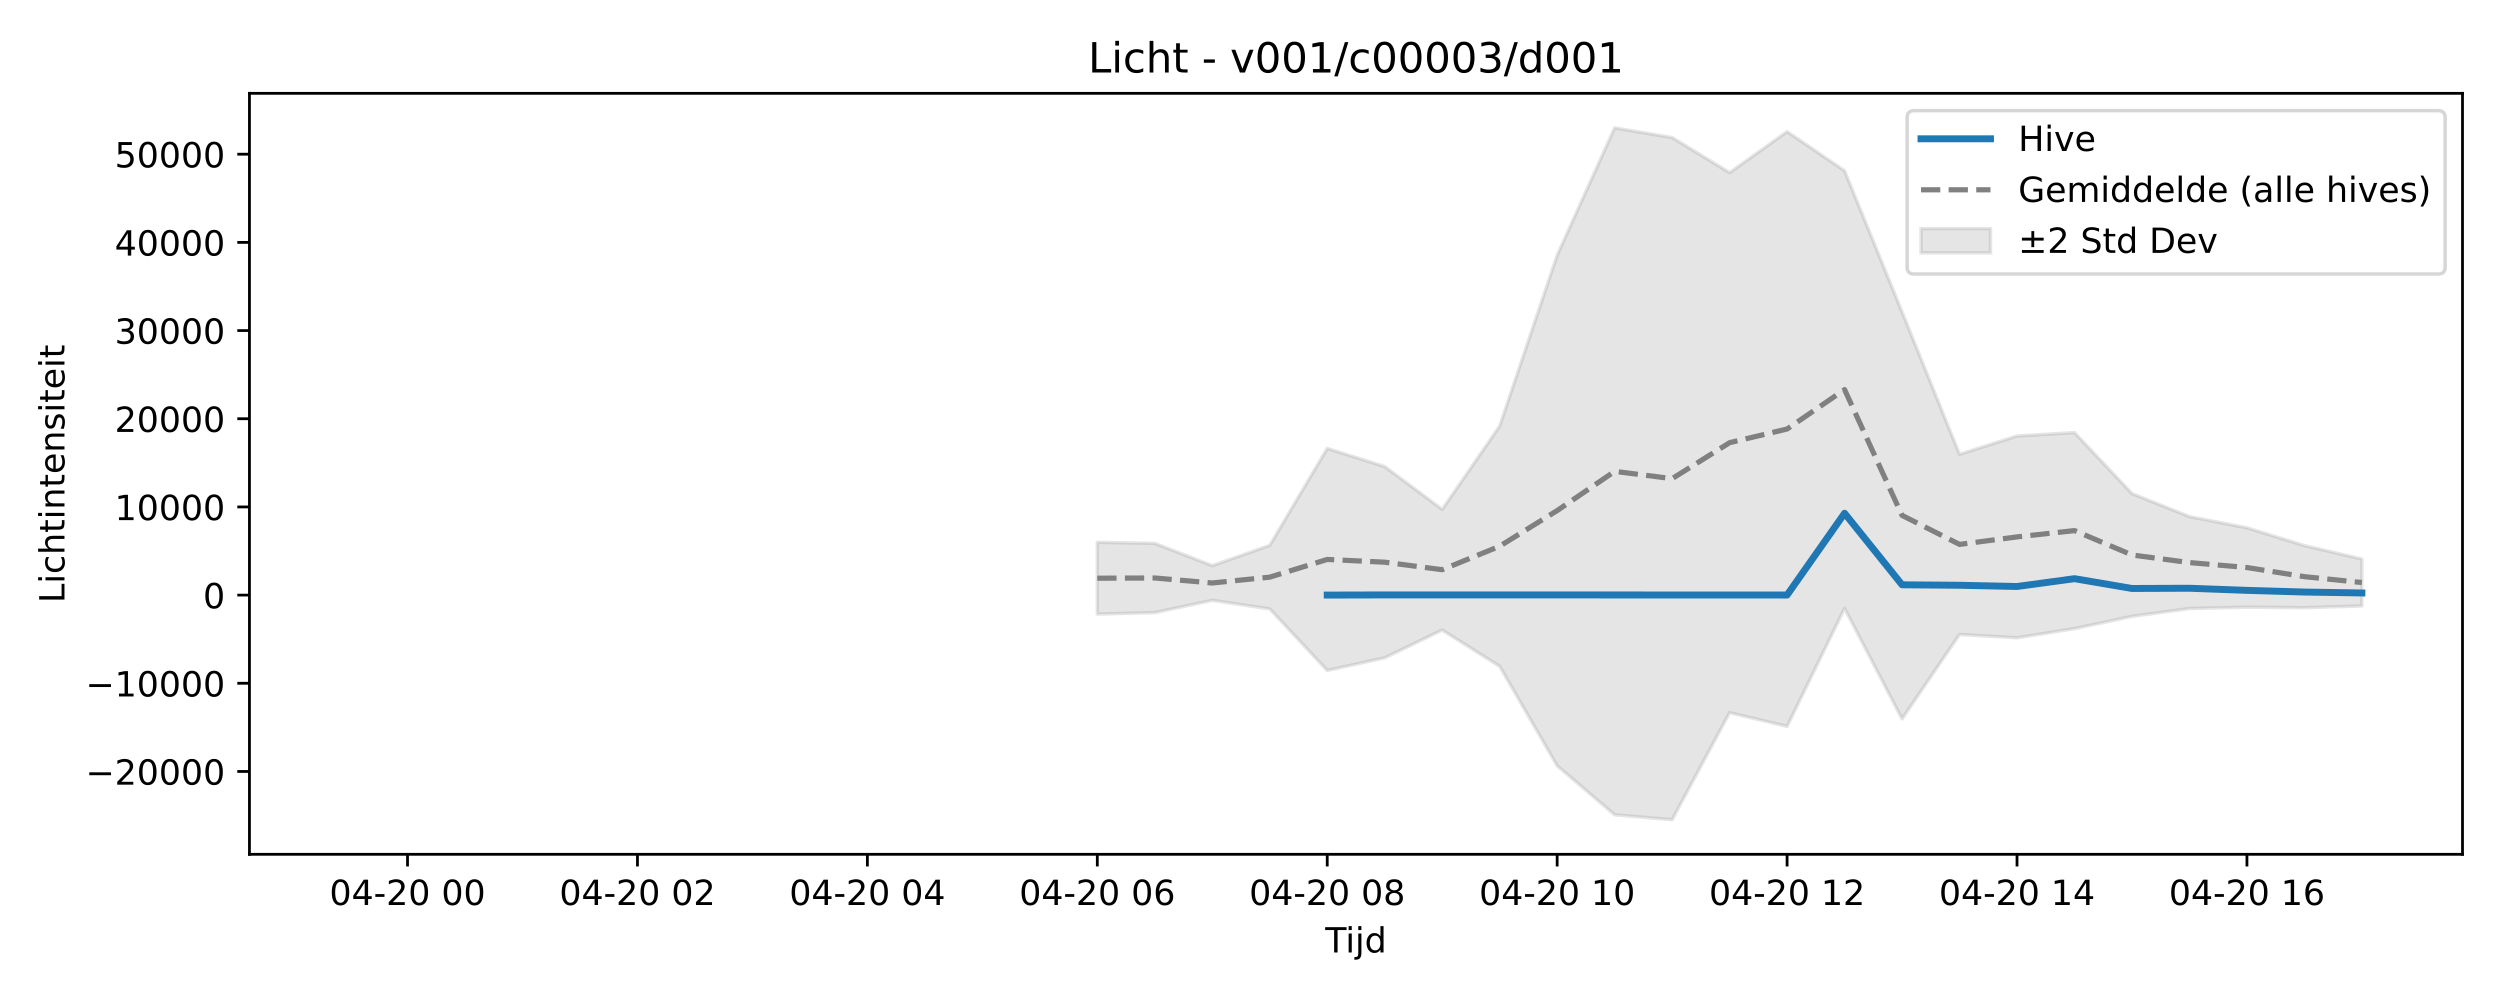
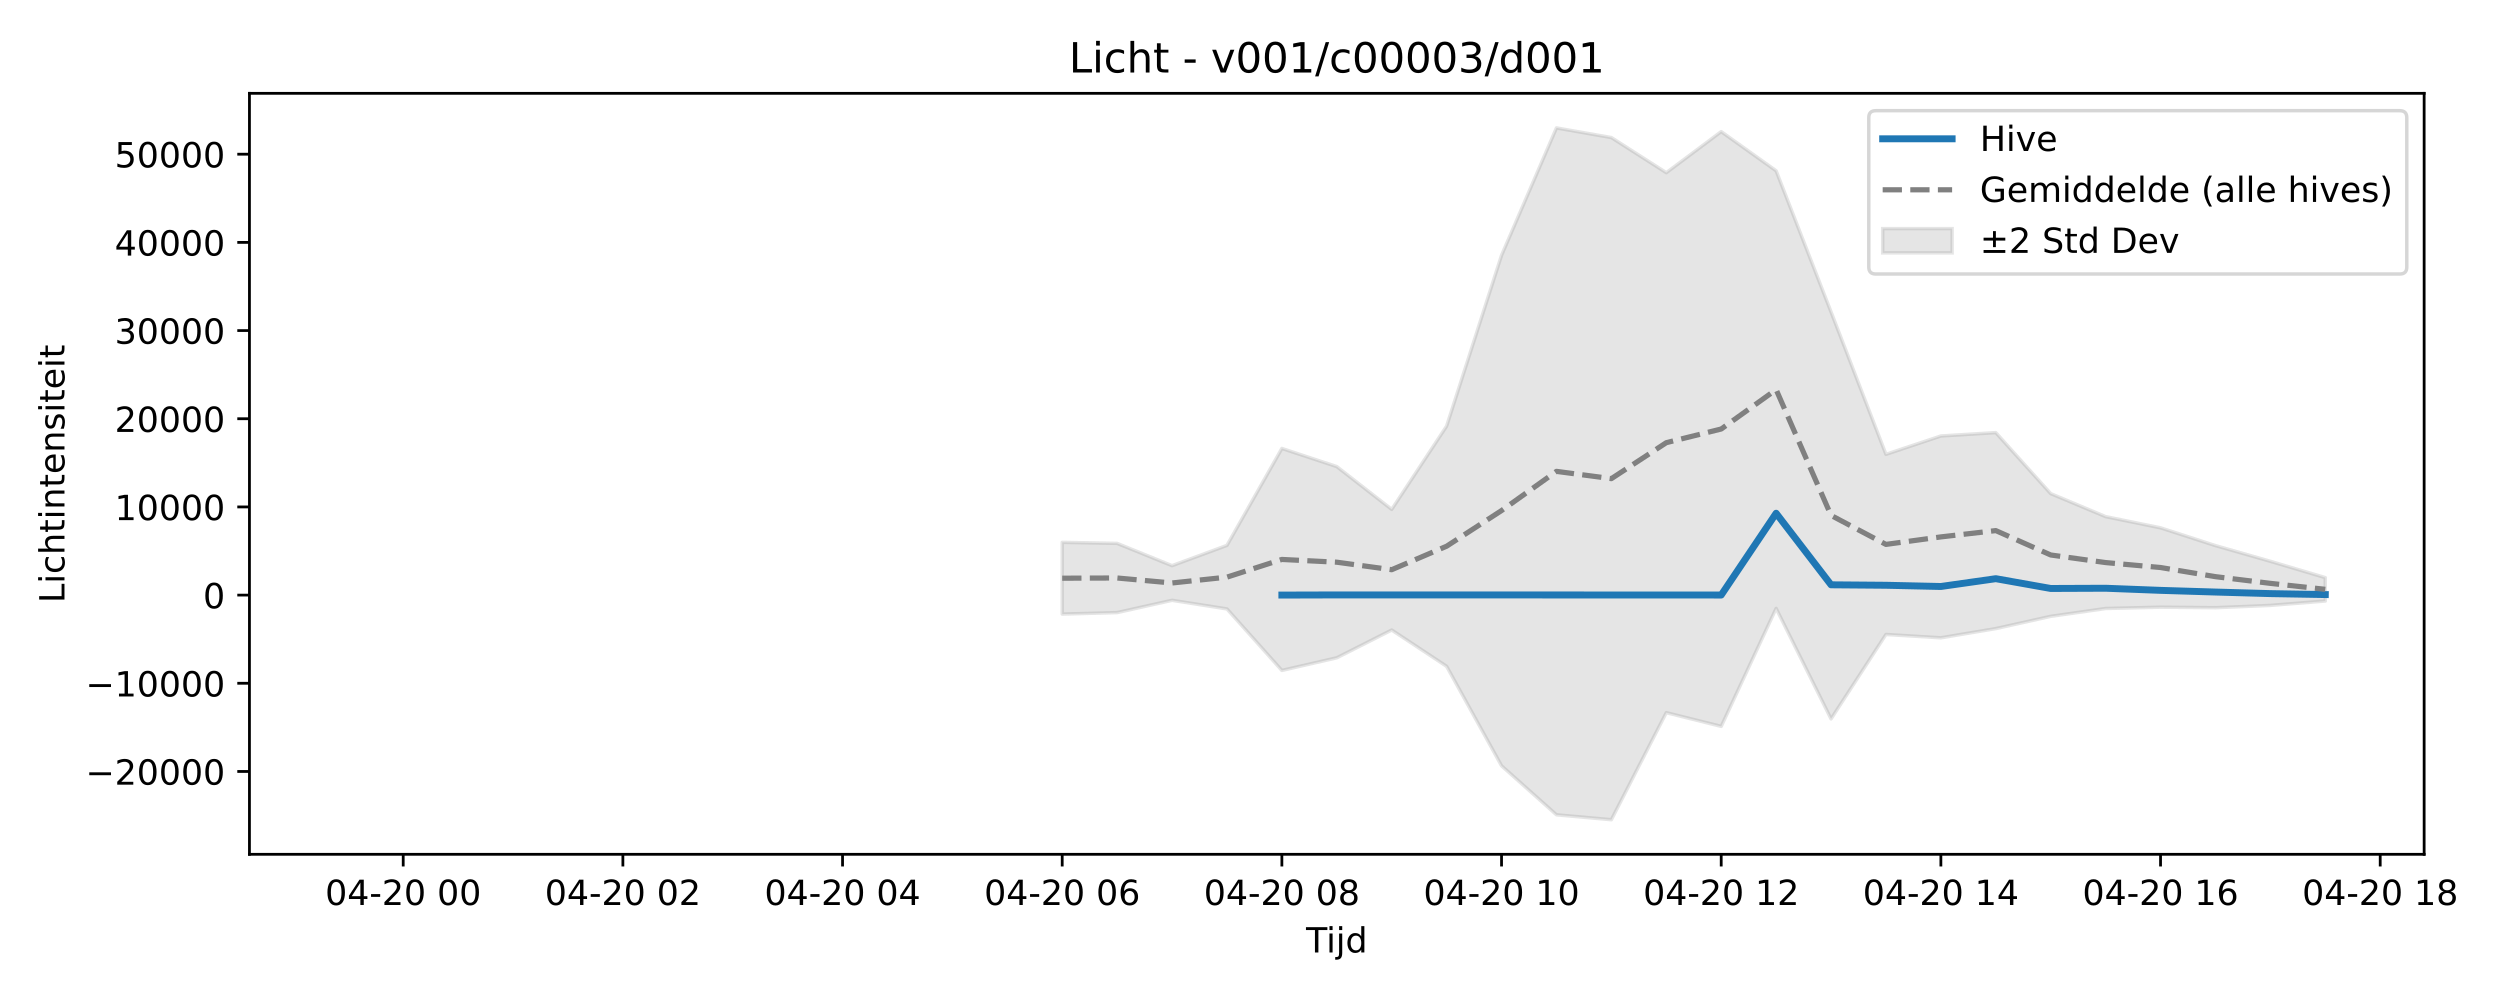
<svg xmlns="http://www.w3.org/2000/svg" xmlns:xlink="http://www.w3.org/1999/xlink" width="720pt" height="288pt" viewBox="0 0 720 288" version="1.1">
  <defs>
    <style type="text/css">*{stroke-linejoin: round; stroke-linecap: butt}</style>
  </defs>
  <g id="figure_1">
    <g id="patch_1">
      <path d="M 0 288  L 720 288  L 720 0  L 0 0  z " style="fill: #ffffff" />
    </g>
    <g id="axes_1">
      <g id="patch_2">
-         <path d="M 71.84 246.04  L 709.2 246.04  L 709.2 26.88  L 71.84 26.88  z " style="fill: #ffffff" />
+         <path d="M 71.84 246.04  L 698.153 246.04  L 698.153 26.88  L 71.84 26.88  z " style="fill: #ffffff" />
      </g>
      <g id="FillBetweenPolyCollection_1">
        <defs>
-           <path id="m98b407e290" d="M 316.023 -131.806  L 316.023 -111.145  L 332.578 -111.573  L 349.133 -115.11  L 365.688 -112.631  L 382.243 -94.913  L 398.797 -98.557  L 415.352 -106.553  L 431.907 -96.093  L 448.462 -67.447  L 465.017 -53.335  L 481.571 -51.922  L 498.126 -82.754  L 514.681 -78.8  L 531.236 -112.781  L 547.791 -80.956  L 564.345 -105.272  L 580.9 -104.309  L 597.455 -106.966  L 614.01 -110.494  L 630.565 -112.751  L 647.119 -113.127  L 663.674 -112.98  L 680.229 -113.48  L 680.229 -126.981  L 680.229 -126.981  L 663.674 -130.867  L 647.119 -135.983  L 630.565 -139.21  L 614.01 -145.839  L 597.455 -163.411  L 580.9 -162.436  L 564.345 -157.153  L 547.791 -198.176  L 531.236 -238.812  L 514.681 -250.095  L 498.126 -238.267  L 481.571 -248.382  L 465.017 -251.158  L 448.462 -214.469  L 431.907 -165.287  L 415.352 -141.296  L 398.797 -153.621  L 382.243 -158.848  L 365.688 -130.932  L 349.133 -125.091  L 332.578 -131.508  L 316.023 -131.806  z " style="stroke: #808080; stroke-opacity: 0.2" />
+           <path id="mf4611493ee" d="M 305.916 -131.806  L 305.916 -111.145  L 321.732 -111.573  L 337.548 -115.11  L 353.364 -112.631  L 369.18 -94.913  L 384.996 -98.557  L 400.812 -106.553  L 416.628 -96.093  L 432.444 -67.447  L 448.26 -53.335  L 464.076 -51.922  L 479.892 -82.754  L 495.708 -78.8  L 511.524 -112.781  L 527.34 -80.956  L 543.156 -105.272  L 558.972 -104.309  L 574.788 -106.966  L 590.604 -110.494  L 606.42 -112.751  L 622.236 -113.127  L 638.052 -112.98  L 653.868 -113.641  L 669.684 -114.904  L 669.684 -121.644  L 669.684 -121.644  L 653.868 -126.343  L 638.052 -130.867  L 622.236 -135.983  L 606.42 -139.21  L 590.604 -145.839  L 574.788 -163.411  L 558.972 -162.436  L 543.156 -157.153  L 527.34 -198.176  L 511.524 -238.812  L 495.708 -250.095  L 479.892 -238.267  L 464.076 -248.382  L 448.26 -251.158  L 432.444 -214.469  L 416.628 -165.287  L 400.812 -141.296  L 384.996 -153.621  L 369.18 -158.848  L 353.364 -130.932  L 337.548 -125.091  L 321.732 -131.508  L 305.916 -131.806  z " style="stroke: #808080; stroke-opacity: 0.2" />
        </defs>
-         <g clip-path="url(#p7b4c395d1a)">
-           <use xlink:href="#m98b407e290" x="0" y="288" style="fill: #808080; fill-opacity: 0.2; stroke: #808080; stroke-opacity: 0.2" />
+         <g clip-path="url(#p12f252acb8)">
+           <use xlink:href="#mf4611493ee" x="0" y="288" style="fill: #808080; fill-opacity: 0.2; stroke: #808080; stroke-opacity: 0.2" />
        </g>
      </g>
      <g id="matplotlib.axis_1">
        <g id="xtick_1">
          <g id="line2d_1">
            <defs>
-               <path id="m9e07391cc5" d="M 0 0  L 0 3.5  " style="stroke: #000000; stroke-width: 0.8" />
-             </defs>
-             <g>
-               <use xlink:href="#m9e07391cc5" x="117.366" y="246.04" style="stroke: #000000; stroke-width: 0.8" />
+               <path id="m28a47ebab7" d="M 0 0  L 0 3.5  " style="stroke: #000000; stroke-width: 0.8" />
+             </defs>
+             <g>
+               <use xlink:href="#m28a47ebab7" x="116.125" y="246.04" style="stroke: #000000; stroke-width: 0.8" />
            </g>
          </g>
          <g id="text_1">
-             <g transform="translate(94.88525 260.6384) scale(0.1 -0.1)">
+             <g transform="translate(93.64427 260.6384) scale(0.1 -0.1)">
              <defs>
                <path id="DejaVuSans-30" d="M 2034 4250  Q 1547 4250 1301 3770  Q 1056 3291 1056 2328  Q 1056 1369 1301 889  Q 1547 409 2034 409  Q 2525 409 2770 889  Q 3016 1369 3016 2328  Q 3016 3291 2770 3770  Q 2525 4250 2034 4250  z M 2034 4750  Q 2819 4750 3233 4129  Q 3647 3509 3647 2328  Q 3647 1150 3233 529  Q 2819 -91 2034 -91  Q 1250 -91 836 529  Q 422 1150 422 2328  Q 422 3509 836 4129  Q 1250 4750 2034 4750  z " transform="scale(0.015625)" />
                <path id="DejaVuSans-34" d="M 2419 4116  L 825 1625  L 2419 1625  L 2419 4116  z M 2253 4666  L 3047 4666  L 3047 1625  L 3713 1625  L 3713 1100  L 3047 1100  L 3047 0  L 2419 0  L 2419 1100  L 313 1100  L 313 1709  L 2253 4666  z " transform="scale(0.015625)" />
                <path id="DejaVuSans-2d" d="M 313 2009  L 1997 2009  L 1997 1497  L 313 1497  L 313 2009  z " transform="scale(0.015625)" />
                <path id="DejaVuSans-32" d="M 1228 531  L 3431 531  L 3431 0  L 469 0  L 469 531  Q 828 903 1448 1529  Q 2069 2156 2228 2338  Q 2531 2678 2651 2914  Q 2772 3150 2772 3378  Q 2772 3750 2511 3984  Q 2250 4219 1831 4219  Q 1534 4219 1204 4116  Q 875 4013 500 3803  L 500 4441  Q 881 4594 1212 4672  Q 1544 4750 1819 4750  Q 2544 4750 2975 4387  Q 3406 4025 3406 3419  Q 3406 3131 3298 2873  Q 3191 2616 2906 2266  Q 2828 2175 2409 1742  Q 1991 1309 1228 531  z " transform="scale(0.015625)" />
                <path id="DejaVuSans-20" transform="scale(0.015625)" />
              </defs>
              <use xlink:href="#DejaVuSans-30" />
              <use xlink:href="#DejaVuSans-34" transform="translate(63.62305 0)" />
              <use xlink:href="#DejaVuSans-2d" transform="translate(127.2461 0)" />
              <use xlink:href="#DejaVuSans-32" transform="translate(163.3301 0)" />
              <use xlink:href="#DejaVuSans-30" transform="translate(226.9531 0)" />
              <use xlink:href="#DejaVuSans-20" transform="translate(290.5762 0)" />
              <use xlink:href="#DejaVuSans-30" transform="translate(322.3633 0)" />
              <use xlink:href="#DejaVuSans-30" transform="translate(385.9863 0)" />
            </g>
          </g>
        </g>
        <g id="xtick_2">
          <g id="line2d_2">
            <g>
-               <use xlink:href="#m9e07391cc5" x="183.585" y="246.04" style="stroke: #000000; stroke-width: 0.8" />
+               <use xlink:href="#m28a47ebab7" x="179.389" y="246.04" style="stroke: #000000; stroke-width: 0.8" />
            </g>
          </g>
          <g id="text_2">
-             <g transform="translate(161.1045 260.6384) scale(0.1 -0.1)">
+             <g transform="translate(156.9082 260.6384) scale(0.1 -0.1)">
              <use xlink:href="#DejaVuSans-30" />
              <use xlink:href="#DejaVuSans-34" transform="translate(63.62305 0)" />
              <use xlink:href="#DejaVuSans-2d" transform="translate(127.2461 0)" />
              <use xlink:href="#DejaVuSans-32" transform="translate(163.3301 0)" />
              <use xlink:href="#DejaVuSans-30" transform="translate(226.9531 0)" />
              <use xlink:href="#DejaVuSans-20" transform="translate(290.5762 0)" />
              <use xlink:href="#DejaVuSans-30" transform="translate(322.3633 0)" />
              <use xlink:href="#DejaVuSans-32" transform="translate(385.9863 0)" />
            </g>
          </g>
        </g>
        <g id="xtick_3">
          <g id="line2d_3">
            <g>
-               <use xlink:href="#m9e07391cc5" x="249.804" y="246.04" style="stroke: #000000; stroke-width: 0.8" />
+               <use xlink:href="#m28a47ebab7" x="242.653" y="246.04" style="stroke: #000000; stroke-width: 0.8" />
            </g>
          </g>
          <g id="text_3">
-             <g transform="translate(227.3237 260.6384) scale(0.1 -0.1)">
+             <g transform="translate(220.1721 260.6384) scale(0.1 -0.1)">
              <use xlink:href="#DejaVuSans-30" />
              <use xlink:href="#DejaVuSans-34" transform="translate(63.62305 0)" />
              <use xlink:href="#DejaVuSans-2d" transform="translate(127.2461 0)" />
              <use xlink:href="#DejaVuSans-32" transform="translate(163.3301 0)" />
              <use xlink:href="#DejaVuSans-30" transform="translate(226.9531 0)" />
              <use xlink:href="#DejaVuSans-20" transform="translate(290.5762 0)" />
              <use xlink:href="#DejaVuSans-30" transform="translate(322.3633 0)" />
              <use xlink:href="#DejaVuSans-34" transform="translate(385.9863 0)" />
            </g>
          </g>
        </g>
        <g id="xtick_4">
          <g id="line2d_4">
            <g>
-               <use xlink:href="#m9e07391cc5" x="316.023" y="246.04" style="stroke: #000000; stroke-width: 0.8" />
+               <use xlink:href="#m28a47ebab7" x="305.916" y="246.04" style="stroke: #000000; stroke-width: 0.8" />
            </g>
          </g>
          <g id="text_4">
-             <g transform="translate(293.5429 260.6384) scale(0.1 -0.1)">
+             <g transform="translate(283.436 260.6384) scale(0.1 -0.1)">
              <defs>
                <path id="DejaVuSans-36" d="M 2113 2584  Q 1688 2584 1439 2293  Q 1191 2003 1191 1497  Q 1191 994 1439 701  Q 1688 409 2113 409  Q 2538 409 2786 701  Q 3034 994 3034 1497  Q 3034 2003 2786 2293  Q 2538 2584 2113 2584  z M 3366 4563  L 3366 3988  Q 3128 4100 2886 4159  Q 2644 4219 2406 4219  Q 1781 4219 1451 3797  Q 1122 3375 1075 2522  Q 1259 2794 1537 2939  Q 1816 3084 2150 3084  Q 2853 3084 3261 2657  Q 3669 2231 3669 1497  Q 3669 778 3244 343  Q 2819 -91 2113 -91  Q 1303 -91 875 529  Q 447 1150 447 2328  Q 447 3434 972 4092  Q 1497 4750 2381 4750  Q 2619 4750 2861 4703  Q 3103 4656 3366 4563  z " transform="scale(0.015625)" />
              </defs>
              <use xlink:href="#DejaVuSans-30" />
              <use xlink:href="#DejaVuSans-34" transform="translate(63.62305 0)" />
              <use xlink:href="#DejaVuSans-2d" transform="translate(127.2461 0)" />
              <use xlink:href="#DejaVuSans-32" transform="translate(163.3301 0)" />
              <use xlink:href="#DejaVuSans-30" transform="translate(226.9531 0)" />
              <use xlink:href="#DejaVuSans-20" transform="translate(290.5762 0)" />
              <use xlink:href="#DejaVuSans-30" transform="translate(322.3633 0)" />
              <use xlink:href="#DejaVuSans-36" transform="translate(385.9863 0)" />
            </g>
          </g>
        </g>
        <g id="xtick_5">
          <g id="line2d_5">
            <g>
-               <use xlink:href="#m9e07391cc5" x="382.243" y="246.04" style="stroke: #000000; stroke-width: 0.8" />
+               <use xlink:href="#m28a47ebab7" x="369.18" y="246.04" style="stroke: #000000; stroke-width: 0.8" />
            </g>
          </g>
          <g id="text_5">
-             <g transform="translate(359.7621 260.6384) scale(0.1 -0.1)">
+             <g transform="translate(346.6999 260.6384) scale(0.1 -0.1)">
              <defs>
                <path id="DejaVuSans-38" d="M 2034 2216  Q 1584 2216 1326 1975  Q 1069 1734 1069 1313  Q 1069 891 1326 650  Q 1584 409 2034 409  Q 2484 409 2743 651  Q 3003 894 3003 1313  Q 3003 1734 2745 1975  Q 2488 2216 2034 2216  z M 1403 2484  Q 997 2584 770 2862  Q 544 3141 544 3541  Q 544 4100 942 4425  Q 1341 4750 2034 4750  Q 2731 4750 3128 4425  Q 3525 4100 3525 3541  Q 3525 3141 3298 2862  Q 3072 2584 2669 2484  Q 3125 2378 3379 2068  Q 3634 1759 3634 1313  Q 3634 634 3220 271  Q 2806 -91 2034 -91  Q 1263 -91 848 271  Q 434 634 434 1313  Q 434 1759 690 2068  Q 947 2378 1403 2484  z M 1172 3481  Q 1172 3119 1398 2916  Q 1625 2713 2034 2713  Q 2441 2713 2670 2916  Q 2900 3119 2900 3481  Q 2900 3844 2670 4047  Q 2441 4250 2034 4250  Q 1625 4250 1398 4047  Q 1172 3844 1172 3481  z " transform="scale(0.015625)" />
              </defs>
              <use xlink:href="#DejaVuSans-30" />
              <use xlink:href="#DejaVuSans-34" transform="translate(63.62305 0)" />
              <use xlink:href="#DejaVuSans-2d" transform="translate(127.2461 0)" />
              <use xlink:href="#DejaVuSans-32" transform="translate(163.3301 0)" />
              <use xlink:href="#DejaVuSans-30" transform="translate(226.9531 0)" />
              <use xlink:href="#DejaVuSans-20" transform="translate(290.5762 0)" />
              <use xlink:href="#DejaVuSans-30" transform="translate(322.3633 0)" />
              <use xlink:href="#DejaVuSans-38" transform="translate(385.9863 0)" />
            </g>
          </g>
        </g>
        <g id="xtick_6">
          <g id="line2d_6">
            <g>
-               <use xlink:href="#m9e07391cc5" x="448.462" y="246.04" style="stroke: #000000; stroke-width: 0.8" />
+               <use xlink:href="#m28a47ebab7" x="432.444" y="246.04" style="stroke: #000000; stroke-width: 0.8" />
            </g>
          </g>
          <g id="text_6">
-             <g transform="translate(425.9813 260.6384) scale(0.1 -0.1)">
+             <g transform="translate(409.9638 260.6384) scale(0.1 -0.1)">
              <defs>
                <path id="DejaVuSans-31" d="M 794 531  L 1825 531  L 1825 4091  L 703 3866  L 703 4441  L 1819 4666  L 2450 4666  L 2450 531  L 3481 531  L 3481 0  L 794 0  L 794 531  z " transform="scale(0.015625)" />
              </defs>
              <use xlink:href="#DejaVuSans-30" />
              <use xlink:href="#DejaVuSans-34" transform="translate(63.62305 0)" />
              <use xlink:href="#DejaVuSans-2d" transform="translate(127.2461 0)" />
              <use xlink:href="#DejaVuSans-32" transform="translate(163.3301 0)" />
              <use xlink:href="#DejaVuSans-30" transform="translate(226.9531 0)" />
              <use xlink:href="#DejaVuSans-20" transform="translate(290.5762 0)" />
              <use xlink:href="#DejaVuSans-31" transform="translate(322.3633 0)" />
              <use xlink:href="#DejaVuSans-30" transform="translate(385.9863 0)" />
            </g>
          </g>
        </g>
        <g id="xtick_7">
          <g id="line2d_7">
            <g>
-               <use xlink:href="#m9e07391cc5" x="514.681" y="246.04" style="stroke: #000000; stroke-width: 0.8" />
+               <use xlink:href="#m28a47ebab7" x="495.708" y="246.04" style="stroke: #000000; stroke-width: 0.8" />
            </g>
          </g>
          <g id="text_7">
-             <g transform="translate(492.2006 260.6384) scale(0.1 -0.1)">
+             <g transform="translate(473.2277 260.6384) scale(0.1 -0.1)">
              <use xlink:href="#DejaVuSans-30" />
              <use xlink:href="#DejaVuSans-34" transform="translate(63.62305 0)" />
              <use xlink:href="#DejaVuSans-2d" transform="translate(127.2461 0)" />
              <use xlink:href="#DejaVuSans-32" transform="translate(163.3301 0)" />
              <use xlink:href="#DejaVuSans-30" transform="translate(226.9531 0)" />
              <use xlink:href="#DejaVuSans-20" transform="translate(290.5762 0)" />
              <use xlink:href="#DejaVuSans-31" transform="translate(322.3633 0)" />
              <use xlink:href="#DejaVuSans-32" transform="translate(385.9863 0)" />
            </g>
          </g>
        </g>
        <g id="xtick_8">
          <g id="line2d_8">
            <g>
-               <use xlink:href="#m9e07391cc5" x="580.9" y="246.04" style="stroke: #000000; stroke-width: 0.8" />
+               <use xlink:href="#m28a47ebab7" x="558.972" y="246.04" style="stroke: #000000; stroke-width: 0.8" />
            </g>
          </g>
          <g id="text_8">
-             <g transform="translate(558.4198 260.6384) scale(0.1 -0.1)">
+             <g transform="translate(536.4917 260.6384) scale(0.1 -0.1)">
              <use xlink:href="#DejaVuSans-30" />
              <use xlink:href="#DejaVuSans-34" transform="translate(63.62305 0)" />
              <use xlink:href="#DejaVuSans-2d" transform="translate(127.2461 0)" />
              <use xlink:href="#DejaVuSans-32" transform="translate(163.3301 0)" />
              <use xlink:href="#DejaVuSans-30" transform="translate(226.9531 0)" />
              <use xlink:href="#DejaVuSans-20" transform="translate(290.5762 0)" />
              <use xlink:href="#DejaVuSans-31" transform="translate(322.3633 0)" />
              <use xlink:href="#DejaVuSans-34" transform="translate(385.9863 0)" />
            </g>
          </g>
        </g>
        <g id="xtick_9">
          <g id="line2d_9">
            <g>
-               <use xlink:href="#m9e07391cc5" x="647.119" y="246.04" style="stroke: #000000; stroke-width: 0.8" />
+               <use xlink:href="#m28a47ebab7" x="622.236" y="246.04" style="stroke: #000000; stroke-width: 0.8" />
            </g>
          </g>
          <g id="text_9">
-             <g transform="translate(624.639 260.6384) scale(0.1 -0.1)">
+             <g transform="translate(599.7556 260.6384) scale(0.1 -0.1)">
              <use xlink:href="#DejaVuSans-30" />
              <use xlink:href="#DejaVuSans-34" transform="translate(63.62305 0)" />
              <use xlink:href="#DejaVuSans-2d" transform="translate(127.2461 0)" />
              <use xlink:href="#DejaVuSans-32" transform="translate(163.3301 0)" />
              <use xlink:href="#DejaVuSans-30" transform="translate(226.9531 0)" />
              <use xlink:href="#DejaVuSans-20" transform="translate(290.5762 0)" />
              <use xlink:href="#DejaVuSans-31" transform="translate(322.3633 0)" />
              <use xlink:href="#DejaVuSans-36" transform="translate(385.9863 0)" />
            </g>
          </g>
        </g>
-         <g id="text_10">
-           <g transform="translate(381.67 274.3166) scale(0.1 -0.1)">
+         <g id="xtick_10">
+           <g id="line2d_10">
+             <g>
+               <use xlink:href="#m28a47ebab7" x="685.5" y="246.04" style="stroke: #000000; stroke-width: 0.8" />
+             </g>
+           </g>
+           <g id="text_10">
+             <g transform="translate(663.0195 260.6384) scale(0.1 -0.1)">
+               <use xlink:href="#DejaVuSans-30" />
+               <use xlink:href="#DejaVuSans-34" transform="translate(63.62305 0)" />
+               <use xlink:href="#DejaVuSans-2d" transform="translate(127.2461 0)" />
+               <use xlink:href="#DejaVuSans-32" transform="translate(163.3301 0)" />
+               <use xlink:href="#DejaVuSans-30" transform="translate(226.9531 0)" />
+               <use xlink:href="#DejaVuSans-20" transform="translate(290.5762 0)" />
+               <use xlink:href="#DejaVuSans-31" transform="translate(322.3633 0)" />
+               <use xlink:href="#DejaVuSans-38" transform="translate(385.9863 0)" />
+             </g>
+           </g>
+         </g>
+         <g id="text_11">
+           <g transform="translate(376.1464 274.3166) scale(0.1 -0.1)">
            <defs>
              <path id="DejaVuSans-54" d="M -19 4666  L 3928 4666  L 3928 4134  L 2272 4134  L 2272 0  L 1638 0  L 1638 4134  L -19 4134  L -19 4666  z " transform="scale(0.015625)" />
              <path id="DejaVuSans-69" d="M 603 3500  L 1178 3500  L 1178 0  L 603 0  L 603 3500  z M 603 4863  L 1178 4863  L 1178 4134  L 603 4134  L 603 4863  z " transform="scale(0.015625)" />
              <path id="DejaVuSans-6a" d="M 603 3500  L 1178 3500  L 1178 -63  Q 1178 -731 923 -1031  Q 669 -1331 103 -1331  L -116 -1331  L -116 -844  L 38 -844  Q 366 -844 484 -692  Q 603 -541 603 -63  L 603 3500  z M 603 4863  L 1178 4863  L 1178 4134  L 603 4134  L 603 4863  z " transform="scale(0.015625)" />
              <path id="DejaVuSans-64" d="M 2906 2969  L 2906 4863  L 3481 4863  L 3481 0  L 2906 0  L 2906 525  Q 2725 213 2448 61  Q 2172 -91 1784 -91  Q 1150 -91 751 415  Q 353 922 353 1747  Q 353 2572 751 3078  Q 1150 3584 1784 3584  Q 2172 3584 2448 3432  Q 2725 3281 2906 2969  z M 947 1747  Q 947 1113 1208 752  Q 1469 391 1925 391  Q 2381 391 2643 752  Q 2906 1113 2906 1747  Q 2906 2381 2643 2742  Q 2381 3103 1925 3103  Q 1469 3103 1208 2742  Q 947 2381 947 1747  z " transform="scale(0.015625)" />
            </defs>
            <use xlink:href="#DejaVuSans-54" />
            <use xlink:href="#DejaVuSans-69" transform="translate(57.95898 0)" />
            <use xlink:href="#DejaVuSans-6a" transform="translate(85.74219 0)" />
            <use xlink:href="#DejaVuSans-64" transform="translate(113.5254 0)" />
          </g>
        </g>
      </g>
      <g id="matplotlib.axis_2">
        <g id="ytick_1">
-           <g id="line2d_10">
-             <defs>
-               <path id="m94e8a25f47" d="M 0 0  L -3.5 0  " style="stroke: #000000; stroke-width: 0.8" />
-             </defs>
-             <g>
-               <use xlink:href="#m94e8a25f47" x="71.84" y="222.181" style="stroke: #000000; stroke-width: 0.8" />
-             </g>
-           </g>
-           <g id="text_11">
+           <g id="line2d_11">
+             <defs>
+               <path id="m2a7776a5c1" d="M 0 0  L -3.5 0  " style="stroke: #000000; stroke-width: 0.8" />
+             </defs>
+             <g>
+               <use xlink:href="#m2a7776a5c1" x="71.84" y="222.181" style="stroke: #000000; stroke-width: 0.8" />
+             </g>
+           </g>
+           <g id="text_12">
            <g transform="translate(24.64781 225.9807) scale(0.1 -0.1)">
              <defs>
                <path id="DejaVuSans-2212" d="M 678 2272  L 4684 2272  L 4684 1741  L 678 1741  L 678 2272  z " transform="scale(0.015625)" />
              </defs>
              <use xlink:href="#DejaVuSans-2212" />
              <use xlink:href="#DejaVuSans-32" transform="translate(83.78906 0)" />
              <use xlink:href="#DejaVuSans-30" transform="translate(147.4121 0)" />
              <use xlink:href="#DejaVuSans-30" transform="translate(211.0352 0)" />
              <use xlink:href="#DejaVuSans-30" transform="translate(274.6582 0)" />
              <use xlink:href="#DejaVuSans-30" transform="translate(338.2812 0)" />
            </g>
          </g>
        </g>
        <g id="ytick_2">
-           <g id="line2d_11">
-             <g>
-               <use xlink:href="#m94e8a25f47" x="71.84" y="196.786" style="stroke: #000000; stroke-width: 0.8" />
-             </g>
-           </g>
-           <g id="text_12">
+           <g id="line2d_12">
+             <g>
+               <use xlink:href="#m2a7776a5c1" x="71.84" y="196.786" style="stroke: #000000; stroke-width: 0.8" />
+             </g>
+           </g>
+           <g id="text_13">
            <g transform="translate(24.64781 200.585) scale(0.1 -0.1)">
              <use xlink:href="#DejaVuSans-2212" />
              <use xlink:href="#DejaVuSans-31" transform="translate(83.78906 0)" />
              <use xlink:href="#DejaVuSans-30" transform="translate(147.4121 0)" />
              <use xlink:href="#DejaVuSans-30" transform="translate(211.0352 0)" />
              <use xlink:href="#DejaVuSans-30" transform="translate(274.6582 0)" />
              <use xlink:href="#DejaVuSans-30" transform="translate(338.2812 0)" />
            </g>
          </g>
        </g>
        <g id="ytick_3">
-           <g id="line2d_12">
-             <g>
-               <use xlink:href="#m94e8a25f47" x="71.84" y="171.39" style="stroke: #000000; stroke-width: 0.8" />
-             </g>
-           </g>
-           <g id="text_13">
+           <g id="line2d_13">
+             <g>
+               <use xlink:href="#m2a7776a5c1" x="71.84" y="171.39" style="stroke: #000000; stroke-width: 0.8" />
+             </g>
+           </g>
+           <g id="text_14">
            <g transform="translate(58.4775 175.1893) scale(0.1 -0.1)">
              <use xlink:href="#DejaVuSans-30" />
            </g>
          </g>
        </g>
        <g id="ytick_4">
-           <g id="line2d_13">
-             <g>
-               <use xlink:href="#m94e8a25f47" x="71.84" y="145.994" style="stroke: #000000; stroke-width: 0.8" />
-             </g>
-           </g>
-           <g id="text_14">
+           <g id="line2d_14">
+             <g>
+               <use xlink:href="#m2a7776a5c1" x="71.84" y="145.994" style="stroke: #000000; stroke-width: 0.8" />
+             </g>
+           </g>
+           <g id="text_15">
            <g transform="translate(33.0275 149.7936) scale(0.1 -0.1)">
              <use xlink:href="#DejaVuSans-31" />
              <use xlink:href="#DejaVuSans-30" transform="translate(63.62305 0)" />
              <use xlink:href="#DejaVuSans-30" transform="translate(127.2461 0)" />
              <use xlink:href="#DejaVuSans-30" transform="translate(190.8691 0)" />
              <use xlink:href="#DejaVuSans-30" transform="translate(254.4922 0)" />
            </g>
          </g>
        </g>
        <g id="ytick_5">
-           <g id="line2d_14">
-             <g>
-               <use xlink:href="#m94e8a25f47" x="71.84" y="120.599" style="stroke: #000000; stroke-width: 0.8" />
-             </g>
-           </g>
-           <g id="text_15">
+           <g id="line2d_15">
+             <g>
+               <use xlink:href="#m2a7776a5c1" x="71.84" y="120.599" style="stroke: #000000; stroke-width: 0.8" />
+             </g>
+           </g>
+           <g id="text_16">
            <g transform="translate(33.0275 124.3979) scale(0.1 -0.1)">
              <use xlink:href="#DejaVuSans-32" />
              <use xlink:href="#DejaVuSans-30" transform="translate(63.62305 0)" />
              <use xlink:href="#DejaVuSans-30" transform="translate(127.2461 0)" />
              <use xlink:href="#DejaVuSans-30" transform="translate(190.8691 0)" />
              <use xlink:href="#DejaVuSans-30" transform="translate(254.4922 0)" />
            </g>
          </g>
        </g>
        <g id="ytick_6">
-           <g id="line2d_15">
-             <g>
-               <use xlink:href="#m94e8a25f47" x="71.84" y="95.203" style="stroke: #000000; stroke-width: 0.8" />
-             </g>
-           </g>
-           <g id="text_16">
+           <g id="line2d_16">
+             <g>
+               <use xlink:href="#m2a7776a5c1" x="71.84" y="95.203" style="stroke: #000000; stroke-width: 0.8" />
+             </g>
+           </g>
+           <g id="text_17">
            <g transform="translate(33.0275 99.00226) scale(0.1 -0.1)">
              <defs>
                <path id="DejaVuSans-33" d="M 2597 2516  Q 3050 2419 3304 2112  Q 3559 1806 3559 1356  Q 3559 666 3084 287  Q 2609 -91 1734 -91  Q 1441 -91 1130 -33  Q 819 25 488 141  L 488 750  Q 750 597 1062 519  Q 1375 441 1716 441  Q 2309 441 2620 675  Q 2931 909 2931 1356  Q 2931 1769 2642 2001  Q 2353 2234 1838 2234  L 1294 2234  L 1294 2753  L 1863 2753  Q 2328 2753 2575 2939  Q 2822 3125 2822 3475  Q 2822 3834 2567 4026  Q 2313 4219 1838 4219  Q 1578 4219 1281 4162  Q 984 4106 628 3988  L 628 4550  Q 988 4650 1302 4700  Q 1616 4750 1894 4750  Q 2613 4750 3031 4423  Q 3450 4097 3450 3541  Q 3450 3153 3228 2886  Q 3006 2619 2597 2516  z " transform="scale(0.015625)" />
              </defs>
              <use xlink:href="#DejaVuSans-33" />
              <use xlink:href="#DejaVuSans-30" transform="translate(63.62305 0)" />
              <use xlink:href="#DejaVuSans-30" transform="translate(127.2461 0)" />
              <use xlink:href="#DejaVuSans-30" transform="translate(190.8691 0)" />
              <use xlink:href="#DejaVuSans-30" transform="translate(254.4922 0)" />
            </g>
          </g>
        </g>
        <g id="ytick_7">
-           <g id="line2d_16">
-             <g>
-               <use xlink:href="#m94e8a25f47" x="71.84" y="69.807" style="stroke: #000000; stroke-width: 0.8" />
-             </g>
-           </g>
-           <g id="text_17">
+           <g id="line2d_17">
+             <g>
+               <use xlink:href="#m2a7776a5c1" x="71.84" y="69.807" style="stroke: #000000; stroke-width: 0.8" />
+             </g>
+           </g>
+           <g id="text_18">
            <g transform="translate(33.0275 73.60659) scale(0.1 -0.1)">
              <use xlink:href="#DejaVuSans-34" />
              <use xlink:href="#DejaVuSans-30" transform="translate(63.62305 0)" />
              <use xlink:href="#DejaVuSans-30" transform="translate(127.2461 0)" />
              <use xlink:href="#DejaVuSans-30" transform="translate(190.8691 0)" />
              <use xlink:href="#DejaVuSans-30" transform="translate(254.4922 0)" />
            </g>
          </g>
        </g>
        <g id="ytick_8">
-           <g id="line2d_17">
-             <g>
-               <use xlink:href="#m94e8a25f47" x="71.84" y="44.412" style="stroke: #000000; stroke-width: 0.8" />
-             </g>
-           </g>
-           <g id="text_18">
+           <g id="line2d_18">
+             <g>
+               <use xlink:href="#m2a7776a5c1" x="71.84" y="44.412" style="stroke: #000000; stroke-width: 0.8" />
+             </g>
+           </g>
+           <g id="text_19">
            <g transform="translate(33.0275 48.21091) scale(0.1 -0.1)">
              <defs>
                <path id="DejaVuSans-35" d="M 691 4666  L 3169 4666  L 3169 4134  L 1269 4134  L 1269 2991  Q 1406 3038 1543 3061  Q 1681 3084 1819 3084  Q 2600 3084 3056 2656  Q 3513 2228 3513 1497  Q 3513 744 3044 326  Q 2575 -91 1722 -91  Q 1428 -91 1123 -41  Q 819 9 494 109  L 494 744  Q 775 591 1075 516  Q 1375 441 1709 441  Q 2250 441 2565 725  Q 2881 1009 2881 1497  Q 2881 1984 2565 2268  Q 2250 2553 1709 2553  Q 1456 2553 1204 2497  Q 953 2441 691 2322  L 691 4666  z " transform="scale(0.015625)" />
              </defs>
              <use xlink:href="#DejaVuSans-35" />
              <use xlink:href="#DejaVuSans-30" transform="translate(63.62305 0)" />
              <use xlink:href="#DejaVuSans-30" transform="translate(127.2461 0)" />
              <use xlink:href="#DejaVuSans-30" transform="translate(190.8691 0)" />
              <use xlink:href="#DejaVuSans-30" transform="translate(254.4922 0)" />
            </g>
          </g>
        </g>
-         <g id="text_19">
+         <g id="text_20">
          <g transform="translate(18.56812 173.6561) rotate(-90) scale(0.1 -0.1)">
            <defs>
              <path id="DejaVuSans-4c" d="M 628 4666  L 1259 4666  L 1259 531  L 3531 531  L 3531 0  L 628 0  L 628 4666  z " transform="scale(0.015625)" />
              <path id="DejaVuSans-63" d="M 3122 3366  L 3122 2828  Q 2878 2963 2633 3030  Q 2388 3097 2138 3097  Q 1578 3097 1268 2742  Q 959 2388 959 1747  Q 959 1106 1268 751  Q 1578 397 2138 397  Q 2388 397 2633 464  Q 2878 531 3122 666  L 3122 134  Q 2881 22 2623 -34  Q 2366 -91 2075 -91  Q 1284 -91 818 406  Q 353 903 353 1747  Q 353 2603 823 3093  Q 1294 3584 2113 3584  Q 2378 3584 2631 3529  Q 2884 3475 3122 3366  z " transform="scale(0.015625)" />
              <path id="DejaVuSans-68" d="M 3513 2113  L 3513 0  L 2938 0  L 2938 2094  Q 2938 2591 2744 2837  Q 2550 3084 2163 3084  Q 1697 3084 1428 2787  Q 1159 2491 1159 1978  L 1159 0  L 581 0  L 581 4863  L 1159 4863  L 1159 2956  Q 1366 3272 1645 3428  Q 1925 3584 2291 3584  Q 2894 3584 3203 3211  Q 3513 2838 3513 2113  z " transform="scale(0.015625)" />
              <path id="DejaVuSans-74" d="M 1172 4494  L 1172 3500  L 2356 3500  L 2356 3053  L 1172 3053  L 1172 1153  Q 1172 725 1289 603  Q 1406 481 1766 481  L 2356 481  L 2356 0  L 1766 0  Q 1100 0 847 248  Q 594 497 594 1153  L 594 3053  L 172 3053  L 172 3500  L 594 3500  L 594 4494  L 1172 4494  z " transform="scale(0.015625)" />
              <path id="DejaVuSans-6e" d="M 3513 2113  L 3513 0  L 2938 0  L 2938 2094  Q 2938 2591 2744 2837  Q 2550 3084 2163 3084  Q 1697 3084 1428 2787  Q 1159 2491 1159 1978  L 1159 0  L 581 0  L 581 3500  L 1159 3500  L 1159 2956  Q 1366 3272 1645 3428  Q 1925 3584 2291 3584  Q 2894 3584 3203 3211  Q 3513 2838 3513 2113  z " transform="scale(0.015625)" />
              <path id="DejaVuSans-65" d="M 3597 1894  L 3597 1613  L 953 1613  Q 991 1019 1311 708  Q 1631 397 2203 397  Q 2534 397 2845 478  Q 3156 559 3463 722  L 3463 178  Q 3153 47 2828 -22  Q 2503 -91 2169 -91  Q 1331 -91 842 396  Q 353 884 353 1716  Q 353 2575 817 3079  Q 1281 3584 2069 3584  Q 2775 3584 3186 3129  Q 3597 2675 3597 1894  z M 3022 2063  Q 3016 2534 2758 2815  Q 2500 3097 2075 3097  Q 1594 3097 1305 2825  Q 1016 2553 972 2059  L 3022 2063  z " transform="scale(0.015625)" />
              <path id="DejaVuSans-73" d="M 2834 3397  L 2834 2853  Q 2591 2978 2328 3040  Q 2066 3103 1784 3103  Q 1356 3103 1142 2972  Q 928 2841 928 2578  Q 928 2378 1081 2264  Q 1234 2150 1697 2047  L 1894 2003  Q 2506 1872 2764 1633  Q 3022 1394 3022 966  Q 3022 478 2636 193  Q 2250 -91 1575 -91  Q 1294 -91 989 -36  Q 684 19 347 128  L 347 722  Q 666 556 975 473  Q 1284 391 1588 391  Q 1994 391 2212 530  Q 2431 669 2431 922  Q 2431 1156 2273 1281  Q 2116 1406 1581 1522  L 1381 1569  Q 847 1681 609 1914  Q 372 2147 372 2553  Q 372 3047 722 3315  Q 1072 3584 1716 3584  Q 2034 3584 2315 3537  Q 2597 3491 2834 3397  z " transform="scale(0.015625)" />
            </defs>
            <use xlink:href="#DejaVuSans-4c" />
            <use xlink:href="#DejaVuSans-69" transform="translate(55.71289 0)" />
            <use xlink:href="#DejaVuSans-63" transform="translate(83.49609 0)" />
            <use xlink:href="#DejaVuSans-68" transform="translate(138.4766 0)" />
            <use xlink:href="#DejaVuSans-74" transform="translate(201.8555 0)" />
            <use xlink:href="#DejaVuSans-69" transform="translate(241.0645 0)" />
            <use xlink:href="#DejaVuSans-6e" transform="translate(268.8477 0)" />
            <use xlink:href="#DejaVuSans-74" transform="translate(332.2266 0)" />
            <use xlink:href="#DejaVuSans-65" transform="translate(371.4355 0)" />
            <use xlink:href="#DejaVuSans-6e" transform="translate(432.959 0)" />
            <use xlink:href="#DejaVuSans-73" transform="translate(496.3379 0)" />
            <use xlink:href="#DejaVuSans-69" transform="translate(548.4375 0)" />
            <use xlink:href="#DejaVuSans-74" transform="translate(576.2207 0)" />
            <use xlink:href="#DejaVuSans-65" transform="translate(615.4297 0)" />
            <use xlink:href="#DejaVuSans-69" transform="translate(676.9531 0)" />
            <use xlink:href="#DejaVuSans-74" transform="translate(704.7363 0)" />
          </g>
        </g>
      </g>
-       <g id="line2d_18">
-         <path d="M 382.243 171.384  L 398.797 171.336  L 415.352 171.347  L 431.907 171.333  L 448.462 171.342  L 465.017 171.351  L 481.571 171.353  L 498.126 171.353  L 514.681 171.37  L 531.236 147.821  L 547.791 168.424  L 564.345 168.557  L 580.9 168.91  L 597.455 166.66  L 614.01 169.48  L 630.565 169.414  L 647.119 170.023  L 663.674 170.508  L 680.229 170.774  " clip-path="url(#p7b4c395d1a)" style="fill: none; stroke: #1f77b4; stroke-width: 2; stroke-linecap: square" />
-       </g>
      <g id="line2d_19">
-         <path d="M 100.811 171.39  M 316.023 166.524  L 332.578 166.459  L 349.133 167.9  L 365.688 166.218  L 382.243 161.119  L 398.797 161.911  L 415.352 164.075  L 431.907 157.31  L 448.462 147.042  L 465.017 135.753  L 481.571 137.848  L 498.126 127.49  L 514.681 123.552  L 531.236 112.204  L 547.791 148.434  L 564.345 156.788  L 580.9 154.628  L 597.455 152.811  L 614.01 159.833  L 630.565 162.02  L 647.119 163.445  L 663.674 166.077  L 680.229 167.769  " clip-path="url(#p7b4c395d1a)" style="fill: none; stroke-dasharray: 5.55,2.4; stroke-dashoffset: 0; stroke: #808080; stroke-width: 1.5" />
+         <path d="M 369.18 171.384  L 384.996 171.336  L 400.812 171.347  L 416.628 171.333  L 432.444 171.342  L 448.26 171.351  L 464.076 171.353  L 479.892 171.353  L 495.708 171.37  L 511.524 147.821  L 527.34 168.424  L 543.156 168.557  L 558.972 168.91  L 574.788 166.66  L 590.604 169.48  L 606.42 169.414  L 622.236 170.023  L 638.052 170.508  L 653.868 170.96  L 669.684 171.236  " clip-path="url(#p12f252acb8)" style="fill: none; stroke: #1f77b4; stroke-width: 2; stroke-linecap: square" />
+       </g>
+       <g id="line2d_20">
+         <path d="M 100.309 171.39  M 305.916 166.524  L 321.732 166.459  L 337.548 167.9  L 353.364 166.218  L 369.18 161.119  L 384.996 161.911  L 400.812 164.075  L 416.628 157.31  L 432.444 147.042  L 448.26 135.753  L 464.076 137.848  L 479.892 127.49  L 495.708 123.552  L 511.524 112.204  L 527.34 148.434  L 543.156 156.788  L 558.972 154.628  L 574.788 152.811  L 590.604 159.833  L 606.42 162.02  L 622.236 163.445  L 638.052 166.077  L 653.868 168.008  L 669.684 169.726  " clip-path="url(#p12f252acb8)" style="fill: none; stroke-dasharray: 5.55,2.4; stroke-dashoffset: 0; stroke: #808080; stroke-width: 1.5" />
      </g>
      <g id="patch_3">
        <path d="M 71.84 246.04  L 71.84 26.88  " style="fill: none; stroke: #000000; stroke-width: 0.8; stroke-linejoin: miter; stroke-linecap: square" />
      </g>
      <g id="patch_4">
-         <path d="M 709.2 246.04  L 709.2 26.88  " style="fill: none; stroke: #000000; stroke-width: 0.8; stroke-linejoin: miter; stroke-linecap: square" />
+         <path d="M 698.153 246.04  L 698.153 26.88  " style="fill: none; stroke: #000000; stroke-width: 0.8; stroke-linejoin: miter; stroke-linecap: square" />
      </g>
      <g id="patch_5">
-         <path d="M 71.84 246.04  L 709.2 246.04  " style="fill: none; stroke: #000000; stroke-width: 0.8; stroke-linejoin: miter; stroke-linecap: square" />
+         <path d="M 71.84 246.04  L 698.153 246.04  " style="fill: none; stroke: #000000; stroke-width: 0.8; stroke-linejoin: miter; stroke-linecap: square" />
      </g>
      <g id="patch_6">
-         <path d="M 71.84 26.88  L 709.2 26.88  " style="fill: none; stroke: #000000; stroke-width: 0.8; stroke-linejoin: miter; stroke-linecap: square" />
-       </g>
-       <g id="text_20">
-         <g transform="translate(313.3834 20.88) scale(0.12 -0.12)">
+         <path d="M 71.84 26.88  L 698.153 26.88  " style="fill: none; stroke: #000000; stroke-width: 0.8; stroke-linejoin: miter; stroke-linecap: square" />
+       </g>
+       <g id="text_21">
+         <g transform="translate(307.8598 20.88) scale(0.12 -0.12)">
          <defs>
            <path id="DejaVuSans-76" d="M 191 3500  L 800 3500  L 1894 563  L 2988 3500  L 3597 3500  L 2284 0  L 1503 0  L 191 3500  z " transform="scale(0.015625)" />
            <path id="DejaVuSans-2f" d="M 1625 4666  L 2156 4666  L 531 -594  L 0 -594  L 1625 4666  z " transform="scale(0.015625)" />
          </defs>
          <use xlink:href="#DejaVuSans-4c" />
          <use xlink:href="#DejaVuSans-69" transform="translate(55.71289 0)" />
          <use xlink:href="#DejaVuSans-63" transform="translate(83.49609 0)" />
          <use xlink:href="#DejaVuSans-68" transform="translate(138.4766 0)" />
          <use xlink:href="#DejaVuSans-74" transform="translate(201.8555 0)" />
          <use xlink:href="#DejaVuSans-20" transform="translate(241.0645 0)" />
          <use xlink:href="#DejaVuSans-2d" transform="translate(272.8516 0)" />
          <use xlink:href="#DejaVuSans-20" transform="translate(308.9355 0)" />
          <use xlink:href="#DejaVuSans-76" transform="translate(340.7227 0)" />
          <use xlink:href="#DejaVuSans-30" transform="translate(399.9023 0)" />
          <use xlink:href="#DejaVuSans-30" transform="translate(463.5254 0)" />
          <use xlink:href="#DejaVuSans-31" transform="translate(527.1484 0)" />
          <use xlink:href="#DejaVuSans-2f" transform="translate(590.7715 0)" />
          <use xlink:href="#DejaVuSans-63" transform="translate(624.4629 0)" />
          <use xlink:href="#DejaVuSans-30" transform="translate(679.4434 0)" />
          <use xlink:href="#DejaVuSans-30" transform="translate(743.0664 0)" />
          <use xlink:href="#DejaVuSans-30" transform="translate(806.6895 0)" />
          <use xlink:href="#DejaVuSans-30" transform="translate(870.3125 0)" />
          <use xlink:href="#DejaVuSans-33" transform="translate(933.9355 0)" />
          <use xlink:href="#DejaVuSans-2f" transform="translate(997.5586 0)" />
          <use xlink:href="#DejaVuSans-64" transform="translate(1031.25 0)" />
          <use xlink:href="#DejaVuSans-30" transform="translate(1094.727 0)" />
          <use xlink:href="#DejaVuSans-30" transform="translate(1158.35 0)" />
          <use xlink:href="#DejaVuSans-31" transform="translate(1221.973 0)" />
        </g>
      </g>
      <g id="legend_1">
        <g id="patch_7">
-           <path d="M 551.256 78.914  L 702.2 78.914  Q 704.2 78.914 704.2 76.914  L 704.2 33.88  Q 704.2 31.88 702.2 31.88  L 551.256 31.88  Q 549.256 31.88 549.256 33.88  L 549.256 76.914  Q 549.256 78.914 551.256 78.914  z " style="fill: #ffffff; opacity: 0.8; stroke: #cccccc; stroke-linejoin: miter" />
-         </g>
-         <g id="line2d_20">
-           <path d="M 553.256 39.978  L 563.256 39.978  L 573.256 39.978  " style="fill: none; stroke: #1f77b4; stroke-width: 2; stroke-linecap: square" />
-         </g>
-         <g id="text_21">
-           <g transform="translate(581.2563 43.47844) scale(0.1 -0.1)">
+           <path d="M 540.209 78.914  L 691.153 78.914  Q 693.153 78.914 693.153 76.914  L 693.153 33.88  Q 693.153 31.88 691.153 31.88  L 540.209 31.88  Q 538.209 31.88 538.209 33.88  L 538.209 76.914  Q 538.209 78.914 540.209 78.914  z " style="fill: #ffffff; opacity: 0.8; stroke: #cccccc; stroke-linejoin: miter" />
+         </g>
+         <g id="line2d_21">
+           <path d="M 542.209 39.978  L 552.209 39.978  L 562.209 39.978  " style="fill: none; stroke: #1f77b4; stroke-width: 2; stroke-linecap: square" />
+         </g>
+         <g id="text_22">
+           <g transform="translate(570.209 43.47844) scale(0.1 -0.1)">
            <defs>
              <path id="DejaVuSans-48" d="M 628 4666  L 1259 4666  L 1259 2753  L 3553 2753  L 3553 4666  L 4184 4666  L 4184 0  L 3553 0  L 3553 2222  L 1259 2222  L 1259 0  L 628 0  L 628 4666  z " transform="scale(0.015625)" />
            </defs>
            <use xlink:href="#DejaVuSans-48" />
            <use xlink:href="#DejaVuSans-69" transform="translate(75.19531 0)" />
            <use xlink:href="#DejaVuSans-76" transform="translate(102.9785 0)" />
            <use xlink:href="#DejaVuSans-65" transform="translate(162.1582 0)" />
          </g>
        </g>
-         <g id="line2d_21">
-           <path d="M 553.256 54.657  L 563.256 54.657  L 573.256 54.657  " style="fill: none; stroke-dasharray: 5.55,2.4; stroke-dashoffset: 0; stroke: #808080; stroke-width: 1.5" />
-         </g>
-         <g id="text_22">
-           <g transform="translate(581.2563 58.15656) scale(0.1 -0.1)">
+         <g id="line2d_22">
+           <path d="M 542.209 54.657  L 552.209 54.657  L 562.209 54.657  " style="fill: none; stroke-dasharray: 5.55,2.4; stroke-dashoffset: 0; stroke: #808080; stroke-width: 1.5" />
+         </g>
+         <g id="text_23">
+           <g transform="translate(570.209 58.15656) scale(0.1 -0.1)">
            <defs>
              <path id="DejaVuSans-47" d="M 3809 666  L 3809 1919  L 2778 1919  L 2778 2438  L 4434 2438  L 4434 434  Q 4069 175 3628 42  Q 3188 -91 2688 -91  Q 1594 -91 976 548  Q 359 1188 359 2328  Q 359 3472 976 4111  Q 1594 4750 2688 4750  Q 3144 4750 3555 4637  Q 3966 4525 4313 4306  L 4313 3634  Q 3963 3931 3569 4081  Q 3175 4231 2741 4231  Q 1884 4231 1454 3753  Q 1025 3275 1025 2328  Q 1025 1384 1454 906  Q 1884 428 2741 428  Q 3075 428 3337 486  Q 3600 544 3809 666  z " transform="scale(0.015625)" />
              <path id="DejaVuSans-6d" d="M 3328 2828  Q 3544 3216 3844 3400  Q 4144 3584 4550 3584  Q 5097 3584 5394 3201  Q 5691 2819 5691 2113  L 5691 0  L 5113 0  L 5113 2094  Q 5113 2597 4934 2840  Q 4756 3084 4391 3084  Q 3944 3084 3684 2787  Q 3425 2491 3425 1978  L 3425 0  L 2847 0  L 2847 2094  Q 2847 2600 2669 2842  Q 2491 3084 2119 3084  Q 1678 3084 1418 2786  Q 1159 2488 1159 1978  L 1159 0  L 581 0  L 581 3500  L 1159 3500  L 1159 2956  Q 1356 3278 1631 3431  Q 1906 3584 2284 3584  Q 2666 3584 2933 3390  Q 3200 3197 3328 2828  z " transform="scale(0.015625)" />
              <path id="DejaVuSans-6c" d="M 603 4863  L 1178 4863  L 1178 0  L 603 0  L 603 4863  z " transform="scale(0.015625)" />
              <path id="DejaVuSans-28" d="M 1984 4856  Q 1566 4138 1362 3434  Q 1159 2731 1159 2009  Q 1159 1288 1364 580  Q 1569 -128 1984 -844  L 1484 -844  Q 1016 -109 783 600  Q 550 1309 550 2009  Q 550 2706 781 3412  Q 1013 4119 1484 4856  L 1984 4856  z " transform="scale(0.015625)" />
              <path id="DejaVuSans-61" d="M 2194 1759  Q 1497 1759 1228 1600  Q 959 1441 959 1056  Q 959 750 1161 570  Q 1363 391 1709 391  Q 2188 391 2477 730  Q 2766 1069 2766 1631  L 2766 1759  L 2194 1759  z M 3341 1997  L 3341 0  L 2766 0  L 2766 531  Q 2569 213 2275 61  Q 1981 -91 1556 -91  Q 1019 -91 701 211  Q 384 513 384 1019  Q 384 1609 779 1909  Q 1175 2209 1959 2209  L 2766 2209  L 2766 2266  Q 2766 2663 2505 2880  Q 2244 3097 1772 3097  Q 1472 3097 1187 3025  Q 903 2953 641 2809  L 641 3341  Q 956 3463 1253 3523  Q 1550 3584 1831 3584  Q 2591 3584 2966 3190  Q 3341 2797 3341 1997  z " transform="scale(0.015625)" />
              <path id="DejaVuSans-29" d="M 513 4856  L 1013 4856  Q 1481 4119 1714 3412  Q 1947 2706 1947 2009  Q 1947 1309 1714 600  Q 1481 -109 1013 -844  L 513 -844  Q 928 -128 1133 580  Q 1338 1288 1338 2009  Q 1338 2731 1133 3434  Q 928 4138 513 4856  z " transform="scale(0.015625)" />
            </defs>
            <use xlink:href="#DejaVuSans-47" />
            <use xlink:href="#DejaVuSans-65" transform="translate(77.49023 0)" />
            <use xlink:href="#DejaVuSans-6d" transform="translate(139.0137 0)" />
            <use xlink:href="#DejaVuSans-69" transform="translate(236.4258 0)" />
            <use xlink:href="#DejaVuSans-64" transform="translate(264.209 0)" />
            <use xlink:href="#DejaVuSans-64" transform="translate(327.6855 0)" />
            <use xlink:href="#DejaVuSans-65" transform="translate(391.1621 0)" />
            <use xlink:href="#DejaVuSans-6c" transform="translate(452.6855 0)" />
            <use xlink:href="#DejaVuSans-64" transform="translate(480.4688 0)" />
            <use xlink:href="#DejaVuSans-65" transform="translate(543.9453 0)" />
            <use xlink:href="#DejaVuSans-20" transform="translate(605.4688 0)" />
            <use xlink:href="#DejaVuSans-28" transform="translate(637.2559 0)" />
            <use xlink:href="#DejaVuSans-61" transform="translate(676.2695 0)" />
            <use xlink:href="#DejaVuSans-6c" transform="translate(737.5488 0)" />
            <use xlink:href="#DejaVuSans-6c" transform="translate(765.332 0)" />
            <use xlink:href="#DejaVuSans-65" transform="translate(793.1152 0)" />
            <use xlink:href="#DejaVuSans-20" transform="translate(854.6387 0)" />
            <use xlink:href="#DejaVuSans-68" transform="translate(886.4258 0)" />
            <use xlink:href="#DejaVuSans-69" transform="translate(949.8047 0)" />
            <use xlink:href="#DejaVuSans-76" transform="translate(977.5879 0)" />
            <use xlink:href="#DejaVuSans-65" transform="translate(1036.768 0)" />
            <use xlink:href="#DejaVuSans-73" transform="translate(1098.291 0)" />
            <use xlink:href="#DejaVuSans-29" transform="translate(1150.391 0)" />
          </g>
        </g>
        <g id="patch_8">
-           <path d="M 553.256 72.835  L 573.256 72.835  L 573.256 65.835  L 553.256 65.835  z " style="fill: #808080; fill-opacity: 0.2; stroke: #808080; stroke-opacity: 0.2; stroke-linejoin: miter" />
-         </g>
-         <g id="text_23">
-           <g transform="translate(581.2563 72.83469) scale(0.1 -0.1)">
+           <path d="M 542.209 72.835  L 562.209 72.835  L 562.209 65.835  L 542.209 65.835  z " style="fill: #808080; fill-opacity: 0.2; stroke: #808080; stroke-opacity: 0.2; stroke-linejoin: miter" />
+         </g>
+         <g id="text_24">
+           <g transform="translate(570.209 72.83469) scale(0.1 -0.1)">
            <defs>
              <path id="DejaVuSans-b1" d="M 2944 4013  L 2944 2803  L 4684 2803  L 4684 2272  L 2944 2272  L 2944 1063  L 2419 1063  L 2419 2272  L 678 2272  L 678 2803  L 2419 2803  L 2419 4013  L 2944 4013  z M 678 531  L 4684 531  L 4684 0  L 678 0  L 678 531  z " transform="scale(0.015625)" />
              <path id="DejaVuSans-53" d="M 3425 4513  L 3425 3897  Q 3066 4069 2747 4153  Q 2428 4238 2131 4238  Q 1616 4238 1336 4038  Q 1056 3838 1056 3469  Q 1056 3159 1242 3001  Q 1428 2844 1947 2747  L 2328 2669  Q 3034 2534 3370 2195  Q 3706 1856 3706 1288  Q 3706 609 3251 259  Q 2797 -91 1919 -91  Q 1588 -91 1214 -16  Q 841 59 441 206  L 441 856  Q 825 641 1194 531  Q 1563 422 1919 422  Q 2459 422 2753 634  Q 3047 847 3047 1241  Q 3047 1584 2836 1778  Q 2625 1972 2144 2069  L 1759 2144  Q 1053 2284 737 2584  Q 422 2884 422 3419  Q 422 4038 858 4394  Q 1294 4750 2059 4750  Q 2388 4750 2728 4690  Q 3069 4631 3425 4513  z " transform="scale(0.015625)" />
              <path id="DejaVuSans-44" d="M 1259 4147  L 1259 519  L 2022 519  Q 2988 519 3436 956  Q 3884 1394 3884 2338  Q 3884 3275 3436 3711  Q 2988 4147 2022 4147  L 1259 4147  z M 628 4666  L 1925 4666  Q 3281 4666 3915 4102  Q 4550 3538 4550 2338  Q 4550 1131 3912 565  Q 3275 0 1925 0  L 628 0  L 628 4666  z " transform="scale(0.015625)" />
            </defs>
            <use xlink:href="#DejaVuSans-b1" />
            <use xlink:href="#DejaVuSans-32" transform="translate(83.78906 0)" />
            <use xlink:href="#DejaVuSans-20" transform="translate(147.4121 0)" />
            <use xlink:href="#DejaVuSans-53" transform="translate(179.1992 0)" />
            <use xlink:href="#DejaVuSans-74" transform="translate(242.6758 0)" />
            <use xlink:href="#DejaVuSans-64" transform="translate(281.8848 0)" />
            <use xlink:href="#DejaVuSans-20" transform="translate(345.3613 0)" />
            <use xlink:href="#DejaVuSans-44" transform="translate(377.1484 0)" />
            <use xlink:href="#DejaVuSans-65" transform="translate(454.1504 0)" />
            <use xlink:href="#DejaVuSans-76" transform="translate(515.6738 0)" />
          </g>
        </g>
      </g>
    </g>
  </g>
  <defs>
-     <clipPath id="p7b4c395d1a">
-       <rect x="71.84" y="26.88" width="637.36" height="219.16" />
+     <clipPath id="p12f252acb8">
+       <rect x="71.84" y="26.88" width="626.313" height="219.16" />
    </clipPath>
  </defs>
</svg>
